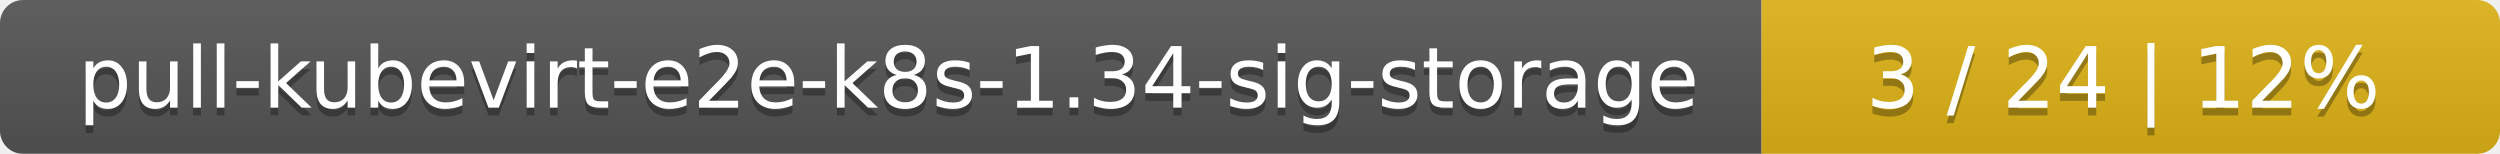
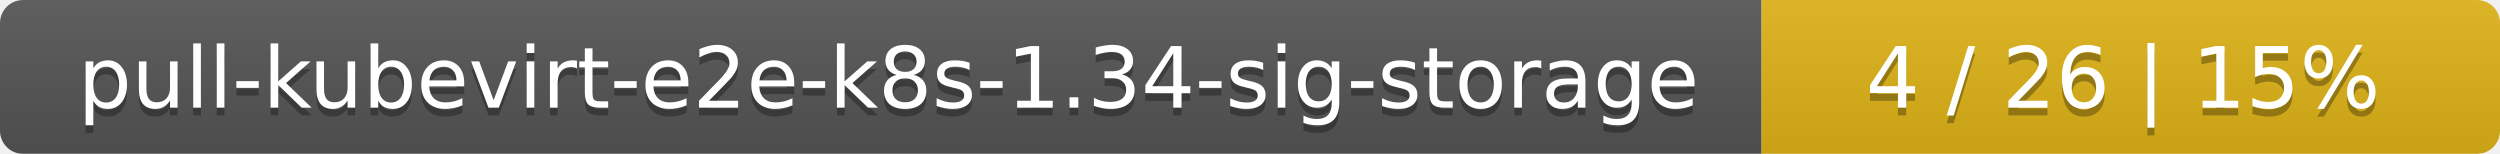
<svg xmlns="http://www.w3.org/2000/svg" width="325" height="20">
  <linearGradient id="smooth" x2="0" y2="100%">
    <stop offset="0" stop-color="#bbb" stop-opacity=".1" />
    <stop offset="1" stop-opacity=".1" />
  </linearGradient>
  <mask id="round">
    <rect width="325" height="20" rx="3" fill="#fff" />
  </mask>
  <g mask="url(#round)">
    <rect width="229" height="20" fill="#555" />
    <rect x="229" width="96" height="20" fill="#dfb317" />
    <rect width="325" height="20" fill="url(#smooth)" />
  </g>
  <g fill="#fff" text-anchor="middle" font-family="DejaVu Sans,Verdana,Geneva,sans-serif" font-size="11">
    <text x="115.5" y="15" fill="#010101" fill-opacity=".3">pull-kubevirt-e2e-k8s-1.34-sig-storage</text>
    <text x="115.5" y="14">pull-kubevirt-e2e-k8s-1.34-sig-storage</text>
-     <text x="276" y="15" fill="#010101" fill-opacity=".3">3 / 24    |    12%</text>
-     <text x="276" y="14">3 / 24    |    12%</text>
+     <text x="276" y="15" fill="#010101" fill-opacity=".3">4 / 26    |    15%</text>
+     <text x="276" y="14">4 / 26    |    15%</text>
  </g>
</svg>
